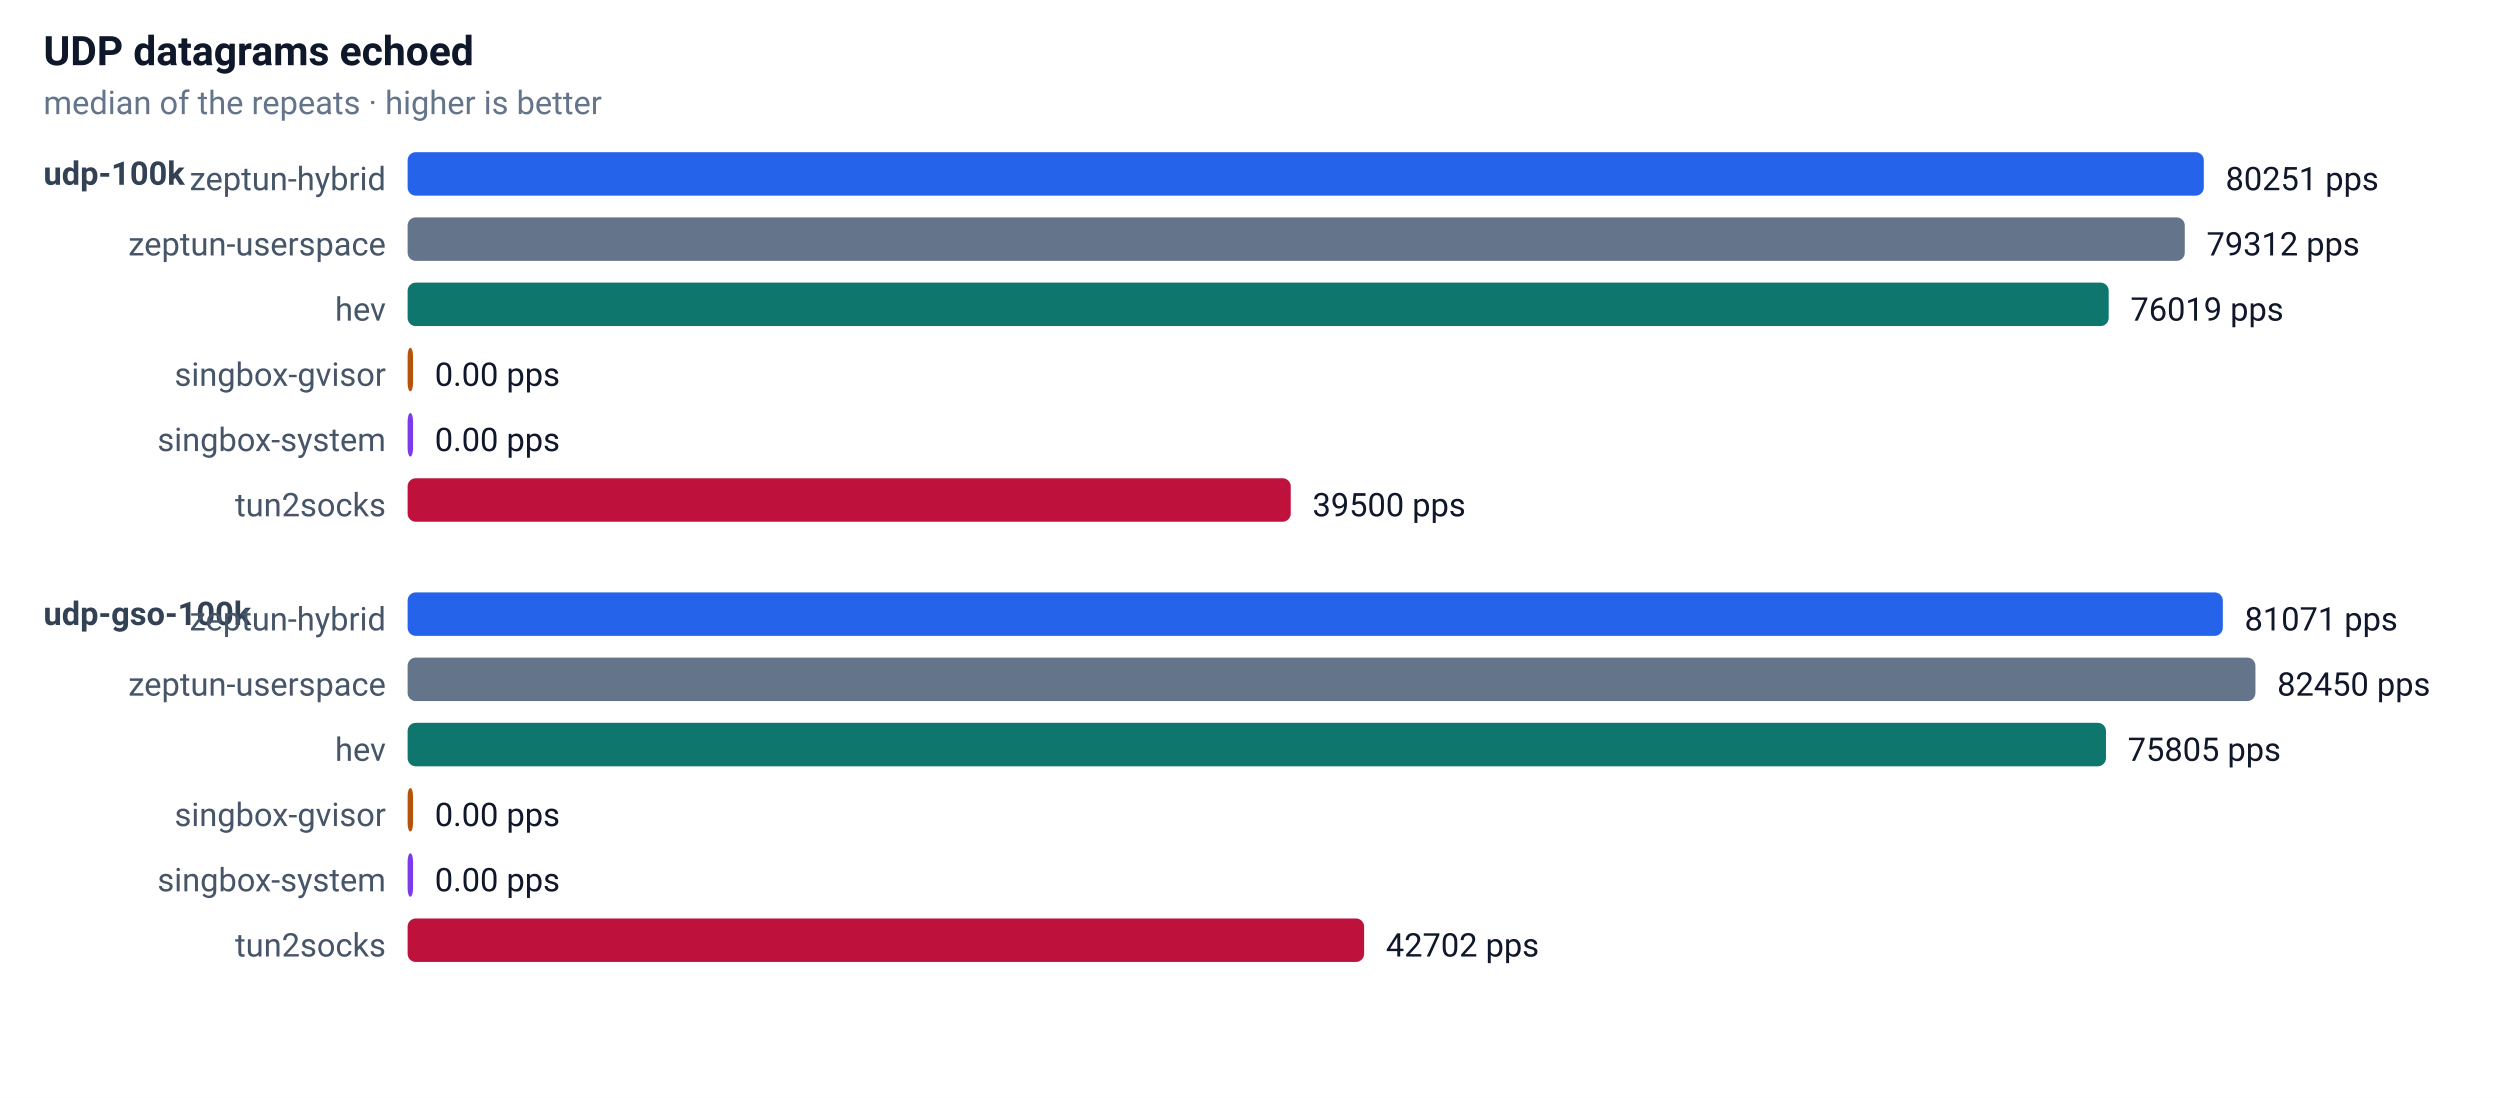
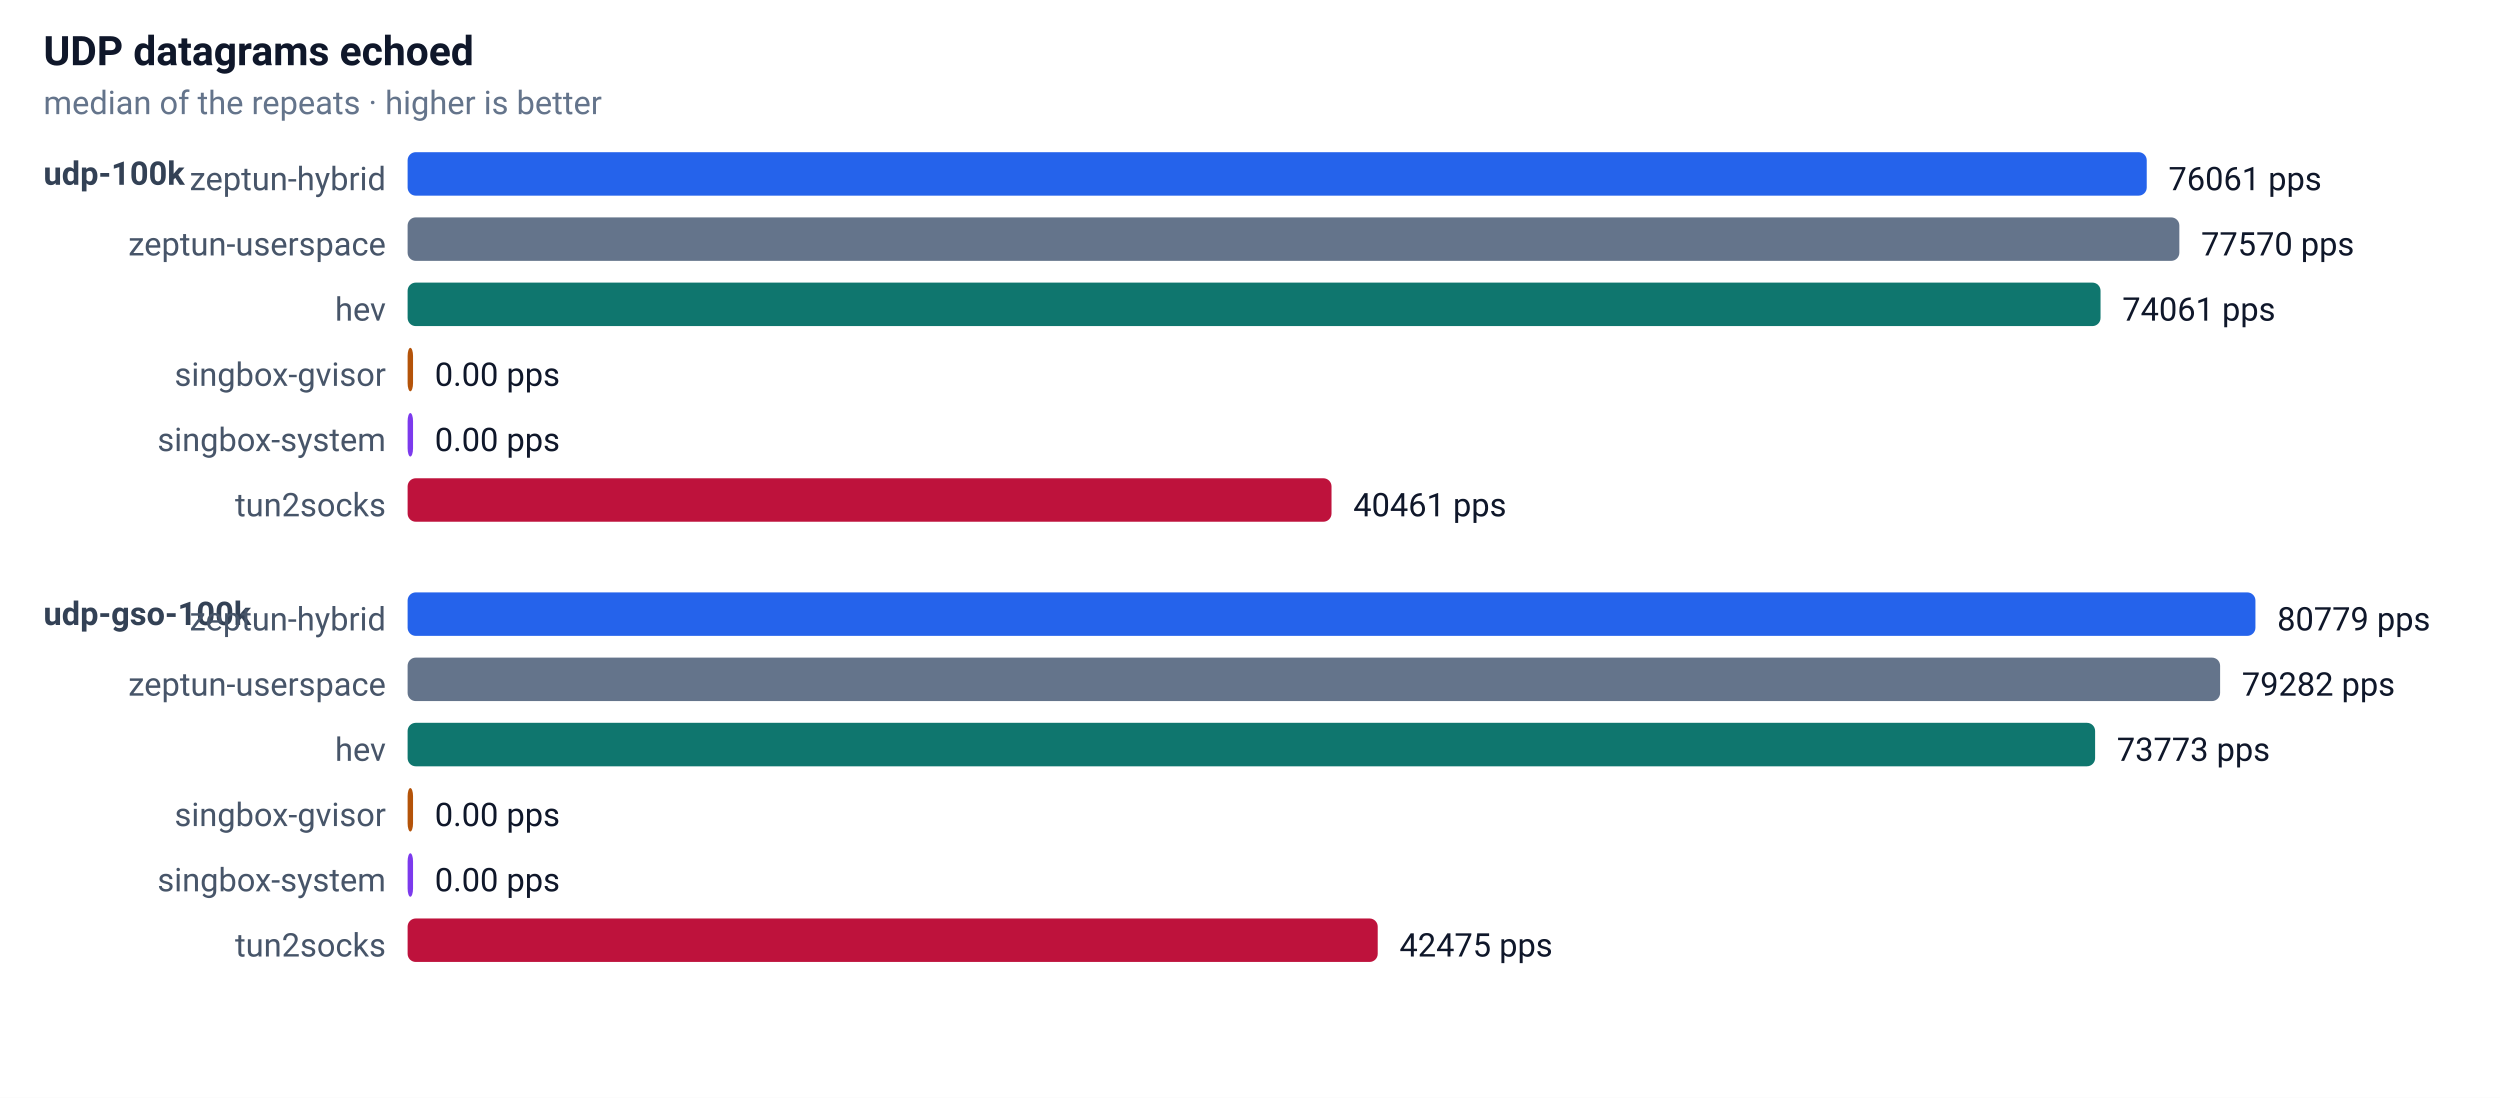
<svg xmlns="http://www.w3.org/2000/svg" width="920" height="404" font-family="-apple-system,Segoe UI,Roboto,sans-serif" font-size="13">
  <rect width="100%" height="100%" fill="#ffffff" />
  <text x="16" y="24" font-size="15" font-weight="600" fill="#0f172a">UDP datagrams echoed</text>
  <text x="16" y="42" font-size="12" fill="#64748b">median of the repeats · higher is better</text>
  <text x="16" y="68" font-size="12" font-weight="600" fill="#334155">udp-100k</text>
  <text x="142" y="70" text-anchor="end" font-size="12" fill="#475569">zeptun-hybrid</text>
-   <rect x="150" y="56" width="661" height="16" rx="3" fill="#2563eb" />
-   <text x="819" y="70" font-size="12" fill="#0f172a">80251 pps</text>
+   <rect x="150" y="56" width="640" height="16" rx="3" fill="#2563eb" />
+   <text x="798" y="70" font-size="12" fill="#0f172a">76061 pps</text>
  <text x="142" y="94" text-anchor="end" font-size="12" fill="#475569">zeptun-userspace</text>
-   <rect x="150" y="80" width="654" height="16" rx="3" fill="#64748b" />
-   <text x="812" y="94" font-size="12" fill="#0f172a">79312 pps</text>
+   <rect x="150" y="80" width="652" height="16" rx="3" fill="#64748b" />
+   <text x="810" y="94" font-size="12" fill="#0f172a">77570 pps</text>
  <text x="142" y="118" text-anchor="end" font-size="12" fill="#475569">hev</text>
-   <rect x="150" y="104" width="626" height="16" rx="3" fill="#0f766e" />
-   <text x="784" y="118" font-size="12" fill="#0f172a">76019 pps</text>
+   <rect x="150" y="104" width="623" height="16" rx="3" fill="#0f766e" />
+   <text x="781" y="118" font-size="12" fill="#0f172a">74061 pps</text>
  <text x="142" y="142" text-anchor="end" font-size="12" fill="#475569">singbox-gvisor</text>
  <rect x="150" y="128" width="2" height="16" rx="3" fill="#b45309" />
  <text x="160" y="142" font-size="12" fill="#0f172a">0.00 pps</text>
  <text x="142" y="166" text-anchor="end" font-size="12" fill="#475569">singbox-system</text>
  <rect x="150" y="152" width="2" height="16" rx="3" fill="#7c3aed" />
  <text x="160" y="166" font-size="12" fill="#0f172a">0.00 pps</text>
  <text x="142" y="190" text-anchor="end" font-size="12" fill="#475569">tun2socks</text>
-   <rect x="150" y="176" width="325" height="16" rx="3" fill="#be123c" />
-   <text x="483" y="190" font-size="12" fill="#0f172a">39500 pps</text>
+   <rect x="150" y="176" width="340" height="16" rx="3" fill="#be123c" />
+   <text x="498" y="190" font-size="12" fill="#0f172a">40461 pps</text>
  <text x="16" y="230" font-size="12" font-weight="600" fill="#334155">udp-gso-100k</text>
  <text x="142" y="232" text-anchor="end" font-size="12" fill="#475569">zeptun-hybrid</text>
-   <rect x="150" y="218" width="668" height="16" rx="3" fill="#2563eb" />
-   <text x="826" y="232" font-size="12" fill="#0f172a">81071 pps</text>
+   <rect x="150" y="218" width="680" height="16" rx="3" fill="#2563eb" />
+   <text x="838" y="232" font-size="12" fill="#0f172a">80779 pps</text>
  <text x="142" y="256" text-anchor="end" font-size="12" fill="#475569">zeptun-userspace</text>
-   <rect x="150" y="242" width="680" height="16" rx="3" fill="#64748b" />
-   <text x="838" y="256" font-size="12" fill="#0f172a">82450 pps</text>
+   <rect x="150" y="242" width="667" height="16" rx="3" fill="#64748b" />
+   <text x="825" y="256" font-size="12" fill="#0f172a">79282 pps</text>
  <text x="142" y="280" text-anchor="end" font-size="12" fill="#475569">hev</text>
-   <rect x="150" y="266" width="625" height="16" rx="3" fill="#0f766e" />
-   <text x="783" y="280" font-size="12" fill="#0f172a">75805 pps</text>
+   <rect x="150" y="266" width="621" height="16" rx="3" fill="#0f766e" />
+   <text x="779" y="280" font-size="12" fill="#0f172a">73773 pps</text>
  <text x="142" y="304" text-anchor="end" font-size="12" fill="#475569">singbox-gvisor</text>
  <rect x="150" y="290" width="2" height="16" rx="3" fill="#b45309" />
  <text x="160" y="304" font-size="12" fill="#0f172a">0.00 pps</text>
  <text x="142" y="328" text-anchor="end" font-size="12" fill="#475569">singbox-system</text>
  <rect x="150" y="314" width="2" height="16" rx="3" fill="#7c3aed" />
  <text x="160" y="328" font-size="12" fill="#0f172a">0.00 pps</text>
  <text x="142" y="352" text-anchor="end" font-size="12" fill="#475569">tun2socks</text>
-   <rect x="150" y="338" width="352" height="16" rx="3" fill="#be123c" />
-   <text x="510" y="352" font-size="12" fill="#0f172a">42702 pps</text>
+   <rect x="150" y="338" width="357" height="16" rx="3" fill="#be123c" />
+   <text x="515" y="352" font-size="12" fill="#0f172a">42475 pps</text>
</svg>
